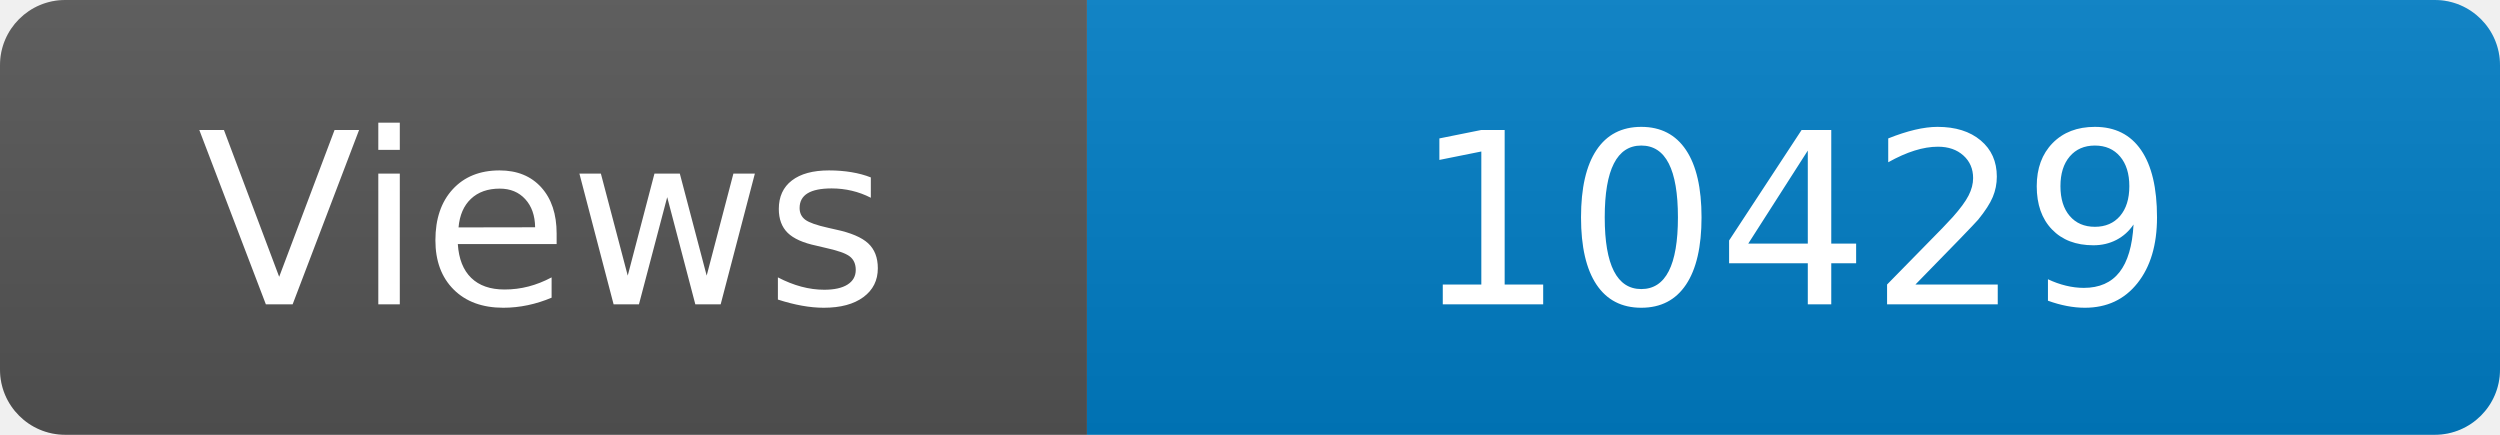
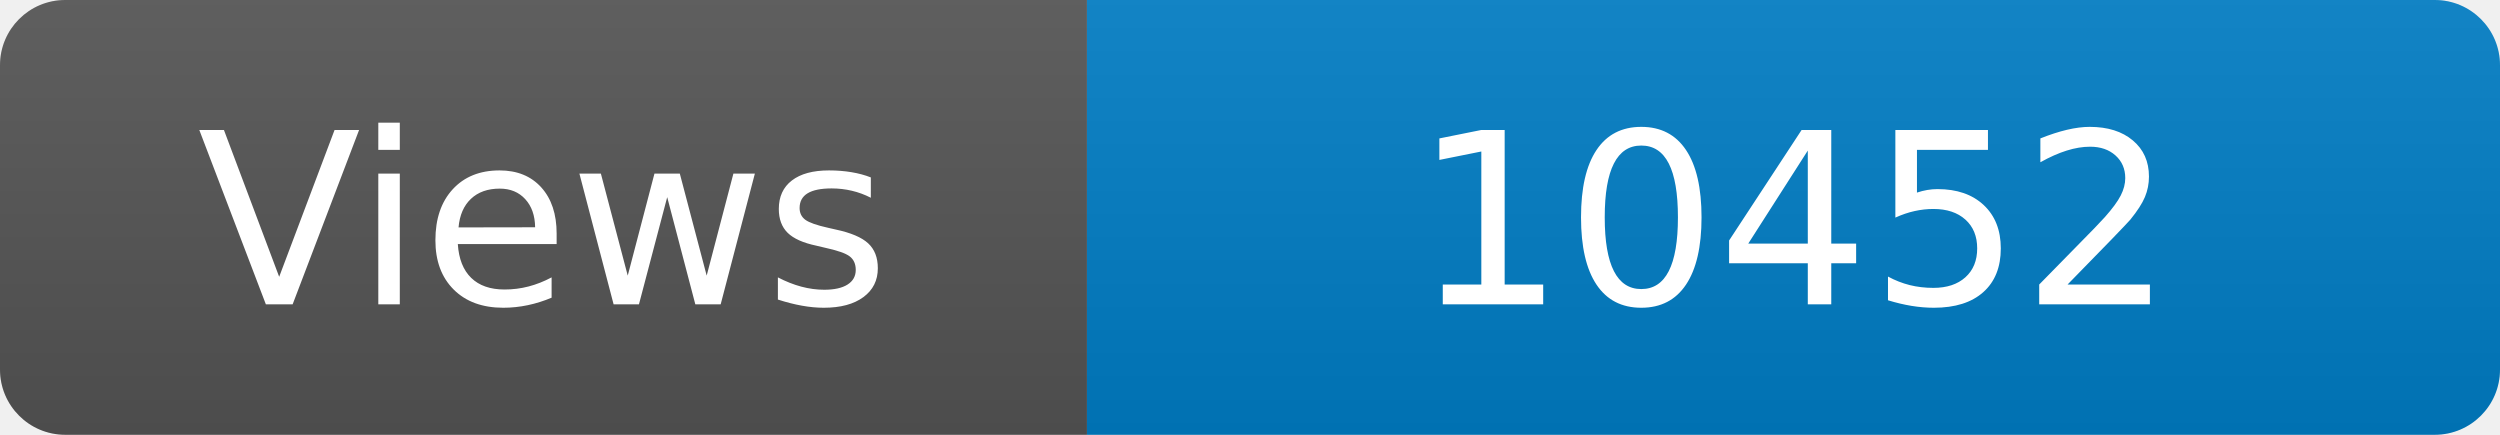
<svg xmlns="http://www.w3.org/2000/svg" width="115" height="20" role="img" aria-label="Maintained?: yes">
  <linearGradient id="s" x2="0" y2="100%">
    <stop offset="0" stop-color="#bbb" stop-opacity=".1" />
    <stop offset="1" stop-opacity=".1" />
  </linearGradient>
  <clipPath id="r">
    <rect width="115" height="20" rx="3" fill="#fff" />
  </clipPath>
  <g clip-path="url(#r)">
    <rect width="50" height="20" fill="#555" />
    <rect x="50" width="160" height="20" fill="#007ec6" />
    <rect width="115" height="20" fill="url(#s)" />
  </g>
  <g fill="#fff" text-anchor="middle" font-family="Verdana,Geneva,DejaVu Sans,sans-serif" font-size="110">
    <text x="250" y="140" transform="scale(.1)" fill="#fff">Views</text>
-     <text x="825" y="140" transform="scale(.1)" fill="#fff">10429</text>
+     <text x="825" y="140" transform="scale(.1)" fill="#fff">10452</text>
  </g>
</svg>
